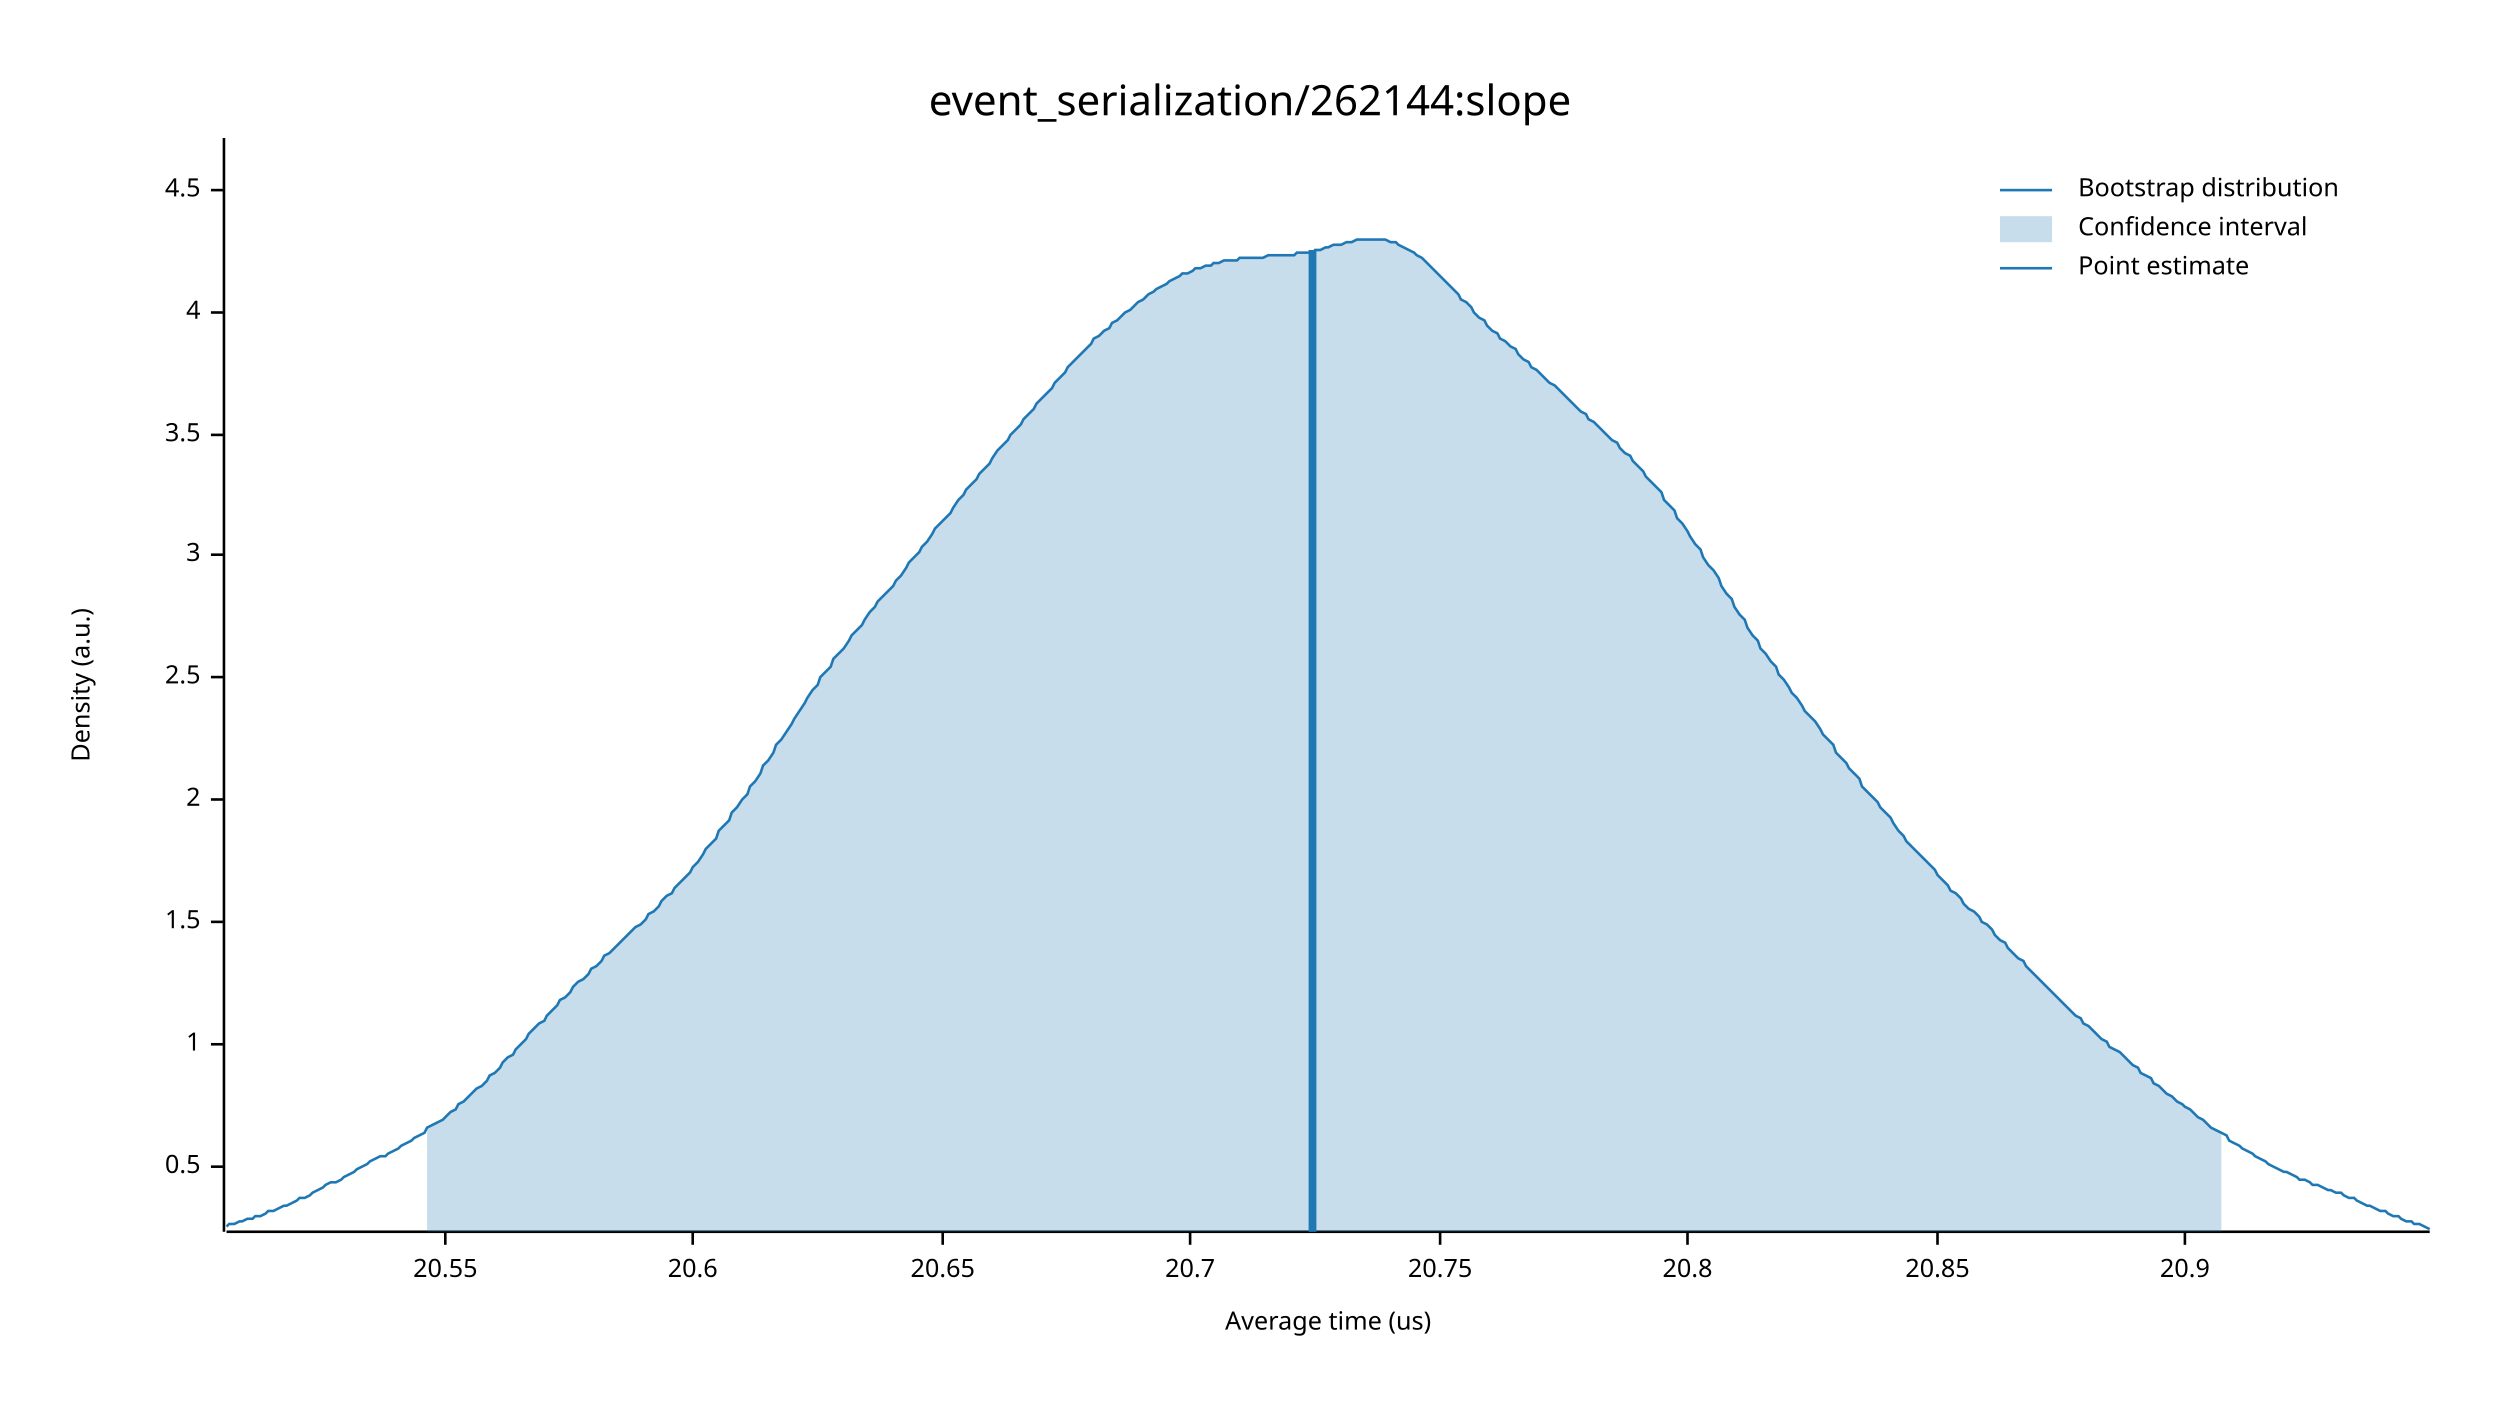
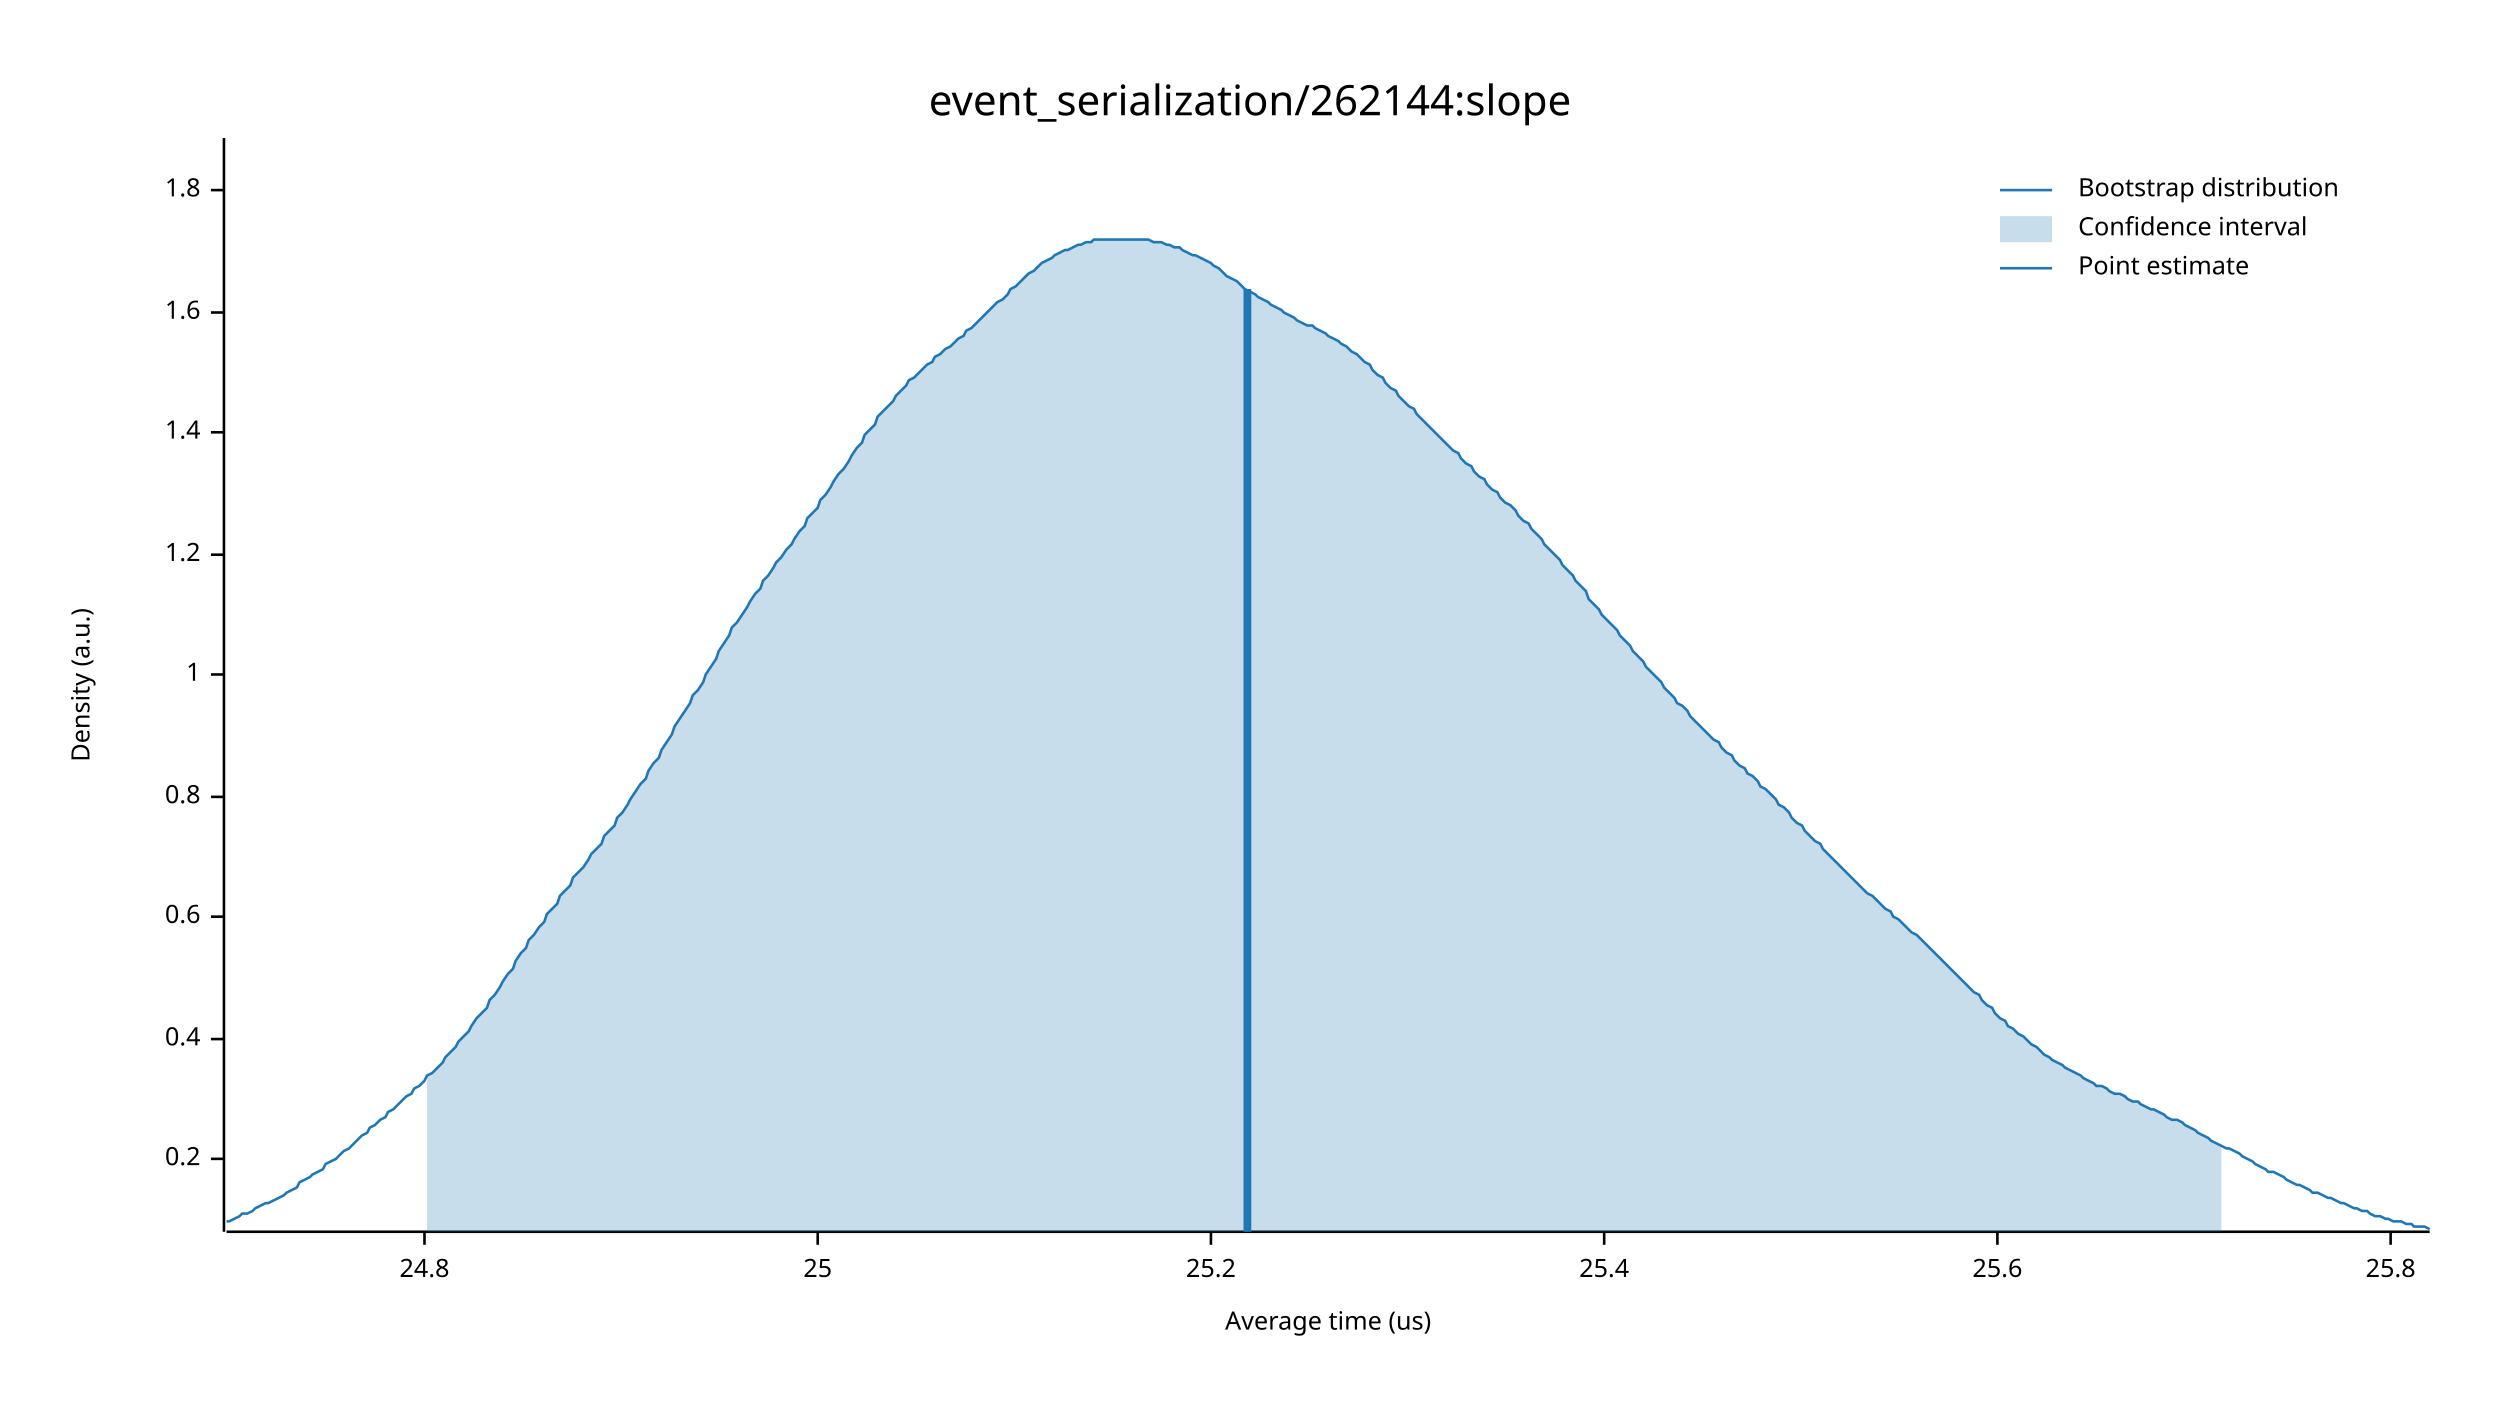
<svg xmlns="http://www.w3.org/2000/svg" width="960" height="540" viewBox="0 0 960 540">
  <text x="480" y="32" dy="0.76em" text-anchor="middle" font-family="sans-serif" font-size="16.129" opacity="1" fill="#000000">
event_serialization/262144:slope
</text>
  <text x="27" y="263" dy="0.76em" text-anchor="middle" font-family="sans-serif" font-size="9.677" opacity="1" fill="#000000" transform="rotate(270, 27, 263)">
Density (a.u.)
</text>
  <text x="510" y="513" dy="-0.5ex" text-anchor="middle" font-family="sans-serif" font-size="9.677" opacity="1" fill="#000000">
Average time (us)
</text>
  <polyline fill="none" opacity="1" stroke="#000000" stroke-width="1" points="86,53 86,473 " />
-   <text x="77" y="448" dy="0.5ex" text-anchor="end" font-family="sans-serif" font-size="9.677" opacity="1" fill="#000000">
- 0.5
+   <text x="77" y="445" dy="0.5ex" text-anchor="end" font-family="sans-serif" font-size="9.677" opacity="1" fill="#000000">
+ 0.2
</text>
-   <polyline fill="none" opacity="1" stroke="#000000" stroke-width="1" points="81,448 86,448 " />
-   <text x="77" y="401" dy="0.5ex" text-anchor="end" font-family="sans-serif" font-size="9.677" opacity="1" fill="#000000">
+   <polyline fill="none" opacity="1" stroke="#000000" stroke-width="1" points="81,445 86,445 " />
+   <text x="77" y="399" dy="0.5ex" text-anchor="end" font-family="sans-serif" font-size="9.677" opacity="1" fill="#000000">
+ 0.4
+ </text>
+   <polyline fill="none" opacity="1" stroke="#000000" stroke-width="1" points="81,399 86,399 " />
+   <text x="77" y="352" dy="0.5ex" text-anchor="end" font-family="sans-serif" font-size="9.677" opacity="1" fill="#000000">
+ 0.6
+ </text>
+   <polyline fill="none" opacity="1" stroke="#000000" stroke-width="1" points="81,352 86,352 " />
+   <text x="77" y="306" dy="0.5ex" text-anchor="end" font-family="sans-serif" font-size="9.677" opacity="1" fill="#000000">
+ 0.8
+ </text>
+   <polyline fill="none" opacity="1" stroke="#000000" stroke-width="1" points="81,306 86,306 " />
+   <text x="77" y="259" dy="0.5ex" text-anchor="end" font-family="sans-serif" font-size="9.677" opacity="1" fill="#000000">
1
</text>
-   <polyline fill="none" opacity="1" stroke="#000000" stroke-width="1" points="81,401 86,401 " />
-   <text x="77" y="354" dy="0.5ex" text-anchor="end" font-family="sans-serif" font-size="9.677" opacity="1" fill="#000000">
- 1.5
- </text>
-   <polyline fill="none" opacity="1" stroke="#000000" stroke-width="1" points="81,354 86,354 " />
-   <text x="77" y="307" dy="0.5ex" text-anchor="end" font-family="sans-serif" font-size="9.677" opacity="1" fill="#000000">
- 2
- </text>
-   <polyline fill="none" opacity="1" stroke="#000000" stroke-width="1" points="81,307 86,307 " />
-   <text x="77" y="260" dy="0.5ex" text-anchor="end" font-family="sans-serif" font-size="9.677" opacity="1" fill="#000000">
- 2.5
- </text>
-   <polyline fill="none" opacity="1" stroke="#000000" stroke-width="1" points="81,260 86,260 " />
+   <polyline fill="none" opacity="1" stroke="#000000" stroke-width="1" points="81,259 86,259 " />
  <text x="77" y="213" dy="0.5ex" text-anchor="end" font-family="sans-serif" font-size="9.677" opacity="1" fill="#000000">
- 3
+ 1.2
</text>
  <polyline fill="none" opacity="1" stroke="#000000" stroke-width="1" points="81,213 86,213 " />
-   <text x="77" y="167" dy="0.5ex" text-anchor="end" font-family="sans-serif" font-size="9.677" opacity="1" fill="#000000">
- 3.5
+   <text x="77" y="166" dy="0.5ex" text-anchor="end" font-family="sans-serif" font-size="9.677" opacity="1" fill="#000000">
+ 1.4
</text>
-   <polyline fill="none" opacity="1" stroke="#000000" stroke-width="1" points="81,167 86,167 " />
+   <polyline fill="none" opacity="1" stroke="#000000" stroke-width="1" points="81,166 86,166 " />
  <text x="77" y="120" dy="0.5ex" text-anchor="end" font-family="sans-serif" font-size="9.677" opacity="1" fill="#000000">
- 4
+ 1.6
</text>
  <polyline fill="none" opacity="1" stroke="#000000" stroke-width="1" points="81,120 86,120 " />
  <text x="77" y="73" dy="0.5ex" text-anchor="end" font-family="sans-serif" font-size="9.677" opacity="1" fill="#000000">
- 4.5
+ 1.8
</text>
  <polyline fill="none" opacity="1" stroke="#000000" stroke-width="1" points="81,73 86,73 " />
  <polyline fill="none" opacity="1" stroke="#000000" stroke-width="1" points="87,473 933,473 " />
-   <text x="171" y="483" dy="0.76em" text-anchor="middle" font-family="sans-serif" font-size="9.677" opacity="1" fill="#000000">
- 20.55
+   <text x="163" y="483" dy="0.76em" text-anchor="middle" font-family="sans-serif" font-size="9.677" opacity="1" fill="#000000">
+ 24.8
</text>
-   <polyline fill="none" opacity="1" stroke="#000000" stroke-width="1" points="171,473 171,478 " />
-   <text x="266" y="483" dy="0.76em" text-anchor="middle" font-family="sans-serif" font-size="9.677" opacity="1" fill="#000000">
- 20.6
+   <polyline fill="none" opacity="1" stroke="#000000" stroke-width="1" points="163,473 163,478 " />
+   <text x="314" y="483" dy="0.76em" text-anchor="middle" font-family="sans-serif" font-size="9.677" opacity="1" fill="#000000">
+ 25
</text>
-   <polyline fill="none" opacity="1" stroke="#000000" stroke-width="1" points="266,473 266,478 " />
-   <text x="362" y="483" dy="0.76em" text-anchor="middle" font-family="sans-serif" font-size="9.677" opacity="1" fill="#000000">
- 20.65
+   <polyline fill="none" opacity="1" stroke="#000000" stroke-width="1" points="314,473 314,478 " />
+   <text x="465" y="483" dy="0.76em" text-anchor="middle" font-family="sans-serif" font-size="9.677" opacity="1" fill="#000000">
+ 25.2
</text>
-   <polyline fill="none" opacity="1" stroke="#000000" stroke-width="1" points="362,473 362,478 " />
-   <text x="457" y="483" dy="0.76em" text-anchor="middle" font-family="sans-serif" font-size="9.677" opacity="1" fill="#000000">
- 20.7
+   <polyline fill="none" opacity="1" stroke="#000000" stroke-width="1" points="465,473 465,478 " />
+   <text x="616" y="483" dy="0.76em" text-anchor="middle" font-family="sans-serif" font-size="9.677" opacity="1" fill="#000000">
+ 25.4
</text>
-   <polyline fill="none" opacity="1" stroke="#000000" stroke-width="1" points="457,473 457,478 " />
-   <text x="553" y="483" dy="0.76em" text-anchor="middle" font-family="sans-serif" font-size="9.677" opacity="1" fill="#000000">
- 20.75
+   <polyline fill="none" opacity="1" stroke="#000000" stroke-width="1" points="616,473 616,478 " />
+   <text x="767" y="483" dy="0.76em" text-anchor="middle" font-family="sans-serif" font-size="9.677" opacity="1" fill="#000000">
+ 25.6
</text>
-   <polyline fill="none" opacity="1" stroke="#000000" stroke-width="1" points="553,473 553,478 " />
-   <text x="648" y="483" dy="0.76em" text-anchor="middle" font-family="sans-serif" font-size="9.677" opacity="1" fill="#000000">
- 20.8
+   <polyline fill="none" opacity="1" stroke="#000000" stroke-width="1" points="767,473 767,478 " />
+   <text x="918" y="483" dy="0.76em" text-anchor="middle" font-family="sans-serif" font-size="9.677" opacity="1" fill="#000000">
+ 25.8
</text>
-   <polyline fill="none" opacity="1" stroke="#000000" stroke-width="1" points="648,473 648,478 " />
-   <text x="744" y="483" dy="0.76em" text-anchor="middle" font-family="sans-serif" font-size="9.677" opacity="1" fill="#000000">
- 20.85
- </text>
-   <polyline fill="none" opacity="1" stroke="#000000" stroke-width="1" points="744,473 744,478 " />
-   <text x="839" y="483" dy="0.76em" text-anchor="middle" font-family="sans-serif" font-size="9.677" opacity="1" fill="#000000">
- 20.9
- </text>
-   <polyline fill="none" opacity="1" stroke="#000000" stroke-width="1" points="839,473 839,478 " />
-   <polyline fill="none" opacity="1" stroke="#1F78B4" stroke-width="1" points="87,471 88,470 90,470 92,469 93,469 95,468 97,468 98,467 100,467 102,466 103,465 105,465 107,464 109,463 110,463 112,462 114,461 115,460 117,460 119,459 120,458 122,457 124,456 125,455 127,454 129,454 131,453 132,452 134,451 136,450 137,449 139,448 141,447 142,446 144,445 146,444 148,444 149,443 151,442 153,441 154,440 156,439 158,438 159,437 161,436 163,435 164,433 166,432 168,431 170,430 171,429 173,427 175,426 176,424 178,423 180,421 181,420 183,418 185,417 187,415 188,413 190,412 192,410 193,408 195,406 197,405 198,403 200,401 202,399 203,397 205,395 207,393 209,392 210,390 212,388 214,386 215,384 217,383 219,381 220,379 222,377 224,376 226,374 227,372 229,371 231,369 232,367 234,366 236,364 237,363 239,361 241,359 242,358 244,356 246,355 248,353 249,351 251,350 253,348 254,346 256,344 258,343 259,341 261,339 263,337 265,335 266,333 268,331 270,328 271,326 273,324 275,322 276,319 278,317 280,315 281,312 283,310 285,307 287,305 288,302 290,300 292,297 293,294 295,292 297,289 298,286 300,284 302,281 304,278 305,276 307,273 309,270 310,268 312,265 314,263 315,260 317,258 319,256 320,253 322,251 324,249 326,246 327,244 329,242 331,240 332,238 334,235 336,233 337,231 339,229 341,227 343,225 344,223 346,221 348,218 349,216 351,214 353,212 354,210 356,208 358,205 359,203 361,201 363,199 365,197 366,195 368,192 370,190 371,188 373,186 375,184 376,182 378,180 380,178 381,176 383,173 385,171 387,169 388,167 390,165 392,163 393,161 395,159 397,157 398,155 400,153 402,151 404,149 405,147 407,145 409,143 410,141 412,139 414,137 415,136 417,134 419,132 420,130 422,129 424,127 426,126 427,124 429,123 431,121 432,120 434,119 436,117 437,116 439,115 441,113 443,112 444,111 446,110 448,109 449,108 451,107 453,106 454,105 456,105 458,104 459,103 461,103 463,102 465,102 466,101 468,101 470,100 471,100 473,100 475,100 476,99 478,99 480,99 482,99 483,99 485,99 487,98 488,98 490,98 492,98 493,98 495,98 497,98 498,97 500,97 502,97 504,97 505,96 507,96 509,95 510,95 512,94 514,94 515,94 517,93 519,93 521,92 522,92 524,92 526,92 527,92 529,92 531,92 532,92 534,93 536,93 537,94 539,95 541,96 543,97 544,98 546,99 548,101 549,102 551,104 553,106 554,107 556,109 558,111 560,113 561,115 563,116 565,118 566,120 568,122 570,123 571,125 573,127 575,128 576,130 578,131 580,133 582,134 583,136 585,138 587,139 588,141 590,142 592,144 593,145 595,147 597,148 599,150 600,151 602,153 604,155 605,156 607,158 609,159 610,161 612,162 614,164 615,165 617,167 619,169 621,170 622,172 624,174 626,175 627,177 629,179 631,181 632,183 634,185 636,187 638,189 639,192 641,194 643,196 644,199 646,201 648,204 649,206 651,209 653,211 654,214 656,217 658,219 660,222 661,225 663,228 665,230 666,233 668,236 670,238 671,241 673,244 675,246 676,249 678,251 680,254 682,256 683,259 685,261 687,264 688,266 690,268 692,271 693,273 695,275 697,277 699,280 700,282 702,284 704,286 705,289 707,291 709,293 710,295 712,297 714,299 715,302 717,304 719,306 721,308 722,310 724,312 726,314 727,316 729,319 731,321 732,323 734,325 736,327 738,329 739,330 741,332 743,334 744,336 746,338 748,340 749,342 751,343 753,345 754,347 756,349 758,350 760,352 761,354 763,355 765,357 766,359 768,361 770,362 771,364 773,366 775,368 777,369 778,371 780,373 782,375 783,376 785,378 787,380 788,381 790,383 792,385 793,386 795,388 797,390 799,391 800,393 802,394 804,396 805,397 807,399 809,400 810,402 812,403 814,404 816,406 817,407 819,409 821,410 822,412 824,413 826,414 827,416 829,417 831,419 832,420 834,421 836,423 838,424 839,425 841,426 843,428 844,429 846,430 848,432 849,433 851,434 853,435 855,436 856,438 858,439 860,440 861,441 863,442 865,443 866,444 868,445 870,446 871,447 873,448 875,449 877,450 878,450 880,451 882,452 883,453 885,453 887,454 888,455 890,455 892,456 894,457 895,457 897,458 899,458 900,459 902,460 904,460 905,461 907,462 909,463 910,463 912,464 914,465 916,465 917,466 919,467 921,467 922,468 924,469 926,469 927,470 929,470 931,471 933,472 " />
-   <polygon opacity="0.25" fill="#1F78B4" points="164,433 166,432 168,431 170,430 171,429 173,427 175,426 176,424 178,423 180,421 181,420 183,418 185,417 187,415 188,413 190,412 192,410 193,408 195,406 197,405 198,403 200,401 202,399 203,397 205,395 207,393 209,392 210,390 212,388 214,386 215,384 217,383 219,381 220,379 222,377 224,376 226,374 227,372 229,371 231,369 232,367 234,366 236,364 237,363 239,361 241,359 242,358 244,356 246,355 248,353 249,351 251,350 253,348 254,346 256,344 258,343 259,341 261,339 263,337 265,335 266,333 268,331 270,328 271,326 273,324 275,322 276,319 278,317 280,315 281,312 283,310 285,307 287,305 288,302 290,300 292,297 293,294 295,292 297,289 298,286 300,284 302,281 304,278 305,276 307,273 309,270 310,268 312,265 314,263 315,260 317,258 319,256 320,253 322,251 324,249 326,246 327,244 329,242 331,240 332,238 334,235 336,233 337,231 339,229 341,227 343,225 344,223 346,221 348,218 349,216 351,214 353,212 354,210 356,208 358,205 359,203 361,201 363,199 365,197 366,195 368,192 370,190 371,188 373,186 375,184 376,182 378,180 380,178 381,176 383,173 385,171 387,169 388,167 390,165 392,163 393,161 395,159 397,157 398,155 400,153 402,151 404,149 405,147 407,145 409,143 410,141 412,139 414,137 415,136 417,134 419,132 420,130 422,129 424,127 426,126 427,124 429,123 431,121 432,120 434,119 436,117 437,116 439,115 441,113 443,112 444,111 446,110 448,109 449,108 451,107 453,106 454,105 456,105 458,104 459,103 461,103 463,102 465,102 466,101 468,101 470,100 471,100 473,100 475,100 476,99 478,99 480,99 482,99 483,99 485,99 487,98 488,98 490,98 492,98 493,98 495,98 497,98 498,97 500,97 502,97 504,97 505,96 507,96 509,95 510,95 512,94 514,94 515,94 517,93 519,93 521,92 522,92 524,92 526,92 527,92 529,92 531,92 532,92 534,93 536,93 537,94 539,95 541,96 543,97 544,98 546,99 548,101 549,102 551,104 553,106 554,107 556,109 558,111 560,113 561,115 563,116 565,118 566,120 568,122 570,123 571,125 573,127 575,128 576,130 578,131 580,133 582,134 583,136 585,138 587,139 588,141 590,142 592,144 593,145 595,147 597,148 599,150 600,151 602,153 604,155 605,156 607,158 609,159 610,161 612,162 614,164 615,165 617,167 619,169 621,170 622,172 624,174 626,175 627,177 629,179 631,181 632,183 634,185 636,187 638,189 639,192 641,194 643,196 644,199 646,201 648,204 649,206 651,209 653,211 654,214 656,217 658,219 660,222 661,225 663,228 665,230 666,233 668,236 670,238 671,241 673,244 675,246 676,249 678,251 680,254 682,256 683,259 685,261 687,264 688,266 690,268 692,271 693,273 695,275 697,277 699,280 700,282 702,284 704,286 705,289 707,291 709,293 710,295 712,297 714,299 715,302 717,304 719,306 721,308 722,310 724,312 726,314 727,316 729,319 731,321 732,323 734,325 736,327 738,329 739,330 741,332 743,334 744,336 746,338 748,340 749,342 751,343 753,345 754,347 756,349 758,350 760,352 761,354 763,355 765,357 766,359 768,361 770,362 771,364 773,366 775,368 777,369 778,371 780,373 782,375 783,376 785,378 787,380 788,381 790,383 792,385 793,386 795,388 797,390 799,391 800,393 802,394 804,396 805,397 807,399 809,400 810,402 812,403 814,404 816,406 817,407 819,409 821,410 822,412 824,413 826,414 827,416 829,417 831,419 832,420 834,421 836,423 838,424 839,425 841,426 843,428 844,429 846,430 848,432 849,433 851,434 853,435 853,473 164,473 " />
-   <polyline fill="none" opacity="1" stroke="#1F78B4" stroke-width="3" points="504,473 504,96 " />
+   <polyline fill="none" opacity="1" stroke="#000000" stroke-width="1" points="918,473 918,478 " />
+   <polyline fill="none" opacity="1" stroke="#1F78B4" stroke-width="1" points="87,469 88,469 90,468 92,467 93,466 95,466 97,465 98,464 100,463 102,462 103,462 105,461 107,460 109,459 110,458 112,457 114,456 115,454 117,453 119,452 120,451 122,450 124,449 125,447 127,446 129,445 131,443 132,442 134,441 136,439 137,438 139,436 141,435 142,433 144,432 146,430 148,429 149,427 151,426 153,424 154,423 156,421 158,420 159,418 161,417 163,415 164,413 166,412 168,410 170,408 171,406 173,404 175,402 176,400 178,398 180,396 181,394 183,391 185,389 187,387 188,384 190,382 192,379 193,377 195,374 197,372 198,369 200,366 202,364 203,361 205,359 207,356 209,354 210,351 212,349 214,347 215,344 217,342 219,340 220,337 222,335 224,333 226,330 227,328 229,326 231,324 232,321 234,319 236,317 237,314 239,312 241,309 242,307 244,304 246,301 248,299 249,296 251,293 253,291 254,288 256,285 258,282 259,279 261,276 263,273 265,270 266,267 268,265 270,262 271,259 273,256 275,253 276,250 278,247 280,244 281,241 283,239 285,236 287,233 288,231 290,228 292,226 293,223 295,221 297,218 298,216 300,214 302,211 304,209 305,207 307,204 309,202 310,199 312,197 314,195 315,192 317,190 319,187 320,185 322,182 324,180 326,177 327,175 329,172 331,170 332,167 334,165 336,163 337,160 339,158 341,156 343,154 344,152 346,150 348,148 349,146 351,145 353,143 354,142 356,140 358,139 359,137 361,136 363,134 365,133 366,132 368,130 370,129 371,127 373,126 375,124 376,123 378,121 380,119 381,118 383,116 385,115 387,113 388,111 390,110 392,108 393,107 395,105 397,104 398,103 400,101 402,100 404,99 405,98 407,97 409,96 410,96 412,95 414,94 415,94 417,93 419,93 420,92 422,92 424,92 426,92 427,92 429,92 431,92 432,92 434,92 436,92 437,92 439,92 441,92 443,93 444,93 446,93 448,94 449,94 451,95 453,95 454,96 456,97 458,98 459,98 461,99 463,100 465,101 466,102 468,103 470,105 471,106 473,107 475,108 476,109 478,111 480,112 482,113 483,114 485,115 487,116 488,117 490,118 492,119 493,120 495,121 497,122 498,123 500,124 502,125 504,125 505,126 507,127 509,128 510,129 512,130 514,131 515,132 517,133 519,135 521,136 522,137 524,139 526,140 527,142 529,144 531,145 532,147 534,149 536,150 537,152 539,154 541,156 543,157 544,159 546,161 548,163 549,164 551,166 553,168 554,169 556,171 558,173 560,174 561,176 563,178 565,179 566,181 568,183 570,184 571,186 573,188 575,189 576,191 578,193 580,194 582,196 583,198 585,200 587,201 588,203 590,205 592,207 593,209 595,211 597,213 599,215 600,217 602,219 604,221 605,223 607,225 609,227 610,230 612,232 614,234 615,236 617,238 619,240 621,242 622,244 624,246 626,248 627,250 629,252 631,254 632,256 634,258 636,260 638,262 639,264 641,266 643,268 644,270 646,271 648,273 649,275 651,277 653,279 654,280 656,282 658,284 660,285 661,287 663,289 665,290 666,292 668,294 670,295 671,297 673,298 675,300 676,302 678,303 680,305 682,307 683,309 685,310 687,312 688,314 690,316 692,317 693,319 695,321 697,323 699,324 700,326 702,328 704,330 705,331 707,333 709,335 710,336 712,338 714,340 715,341 717,343 719,344 721,346 722,347 724,349 726,350 727,352 729,353 731,355 732,356 734,358 736,359 738,361 739,362 741,364 743,366 744,367 746,369 748,371 749,372 751,374 753,376 754,377 756,379 758,381 760,382 761,384 763,386 765,387 766,389 768,391 770,392 771,394 773,395 775,397 777,398 778,399 780,401 782,402 783,403 785,405 787,406 788,407 790,408 792,409 793,410 795,411 797,412 799,413 800,414 802,415 804,416 805,417 807,417 809,418 810,419 812,420 814,420 816,421 817,422 819,423 821,423 822,424 824,425 826,426 827,426 829,427 831,428 832,429 834,430 836,430 838,431 839,432 841,433 843,434 844,435 846,436 848,437 849,438 851,439 853,440 855,441 856,441 858,442 860,443 861,444 863,445 865,446 866,447 868,448 870,449 871,450 873,450 875,451 877,452 878,453 880,454 882,455 883,455 885,456 887,457 888,458 890,458 892,459 894,460 895,460 897,461 899,462 900,462 902,463 904,464 905,464 907,465 909,465 910,466 912,467 914,467 916,468 917,468 919,469 921,469 922,469 924,470 926,470 927,471 929,471 931,471 933,472 " />
+   <polygon opacity="0.25" fill="#1F78B4" points="164,413 166,412 168,410 170,408 171,406 173,404 175,402 176,400 178,398 180,396 181,394 183,391 185,389 187,387 188,384 190,382 192,379 193,377 195,374 197,372 198,369 200,366 202,364 203,361 205,359 207,356 209,354 210,351 212,349 214,347 215,344 217,342 219,340 220,337 222,335 224,333 226,330 227,328 229,326 231,324 232,321 234,319 236,317 237,314 239,312 241,309 242,307 244,304 246,301 248,299 249,296 251,293 253,291 254,288 256,285 258,282 259,279 261,276 263,273 265,270 266,267 268,265 270,262 271,259 273,256 275,253 276,250 278,247 280,244 281,241 283,239 285,236 287,233 288,231 290,228 292,226 293,223 295,221 297,218 298,216 300,214 302,211 304,209 305,207 307,204 309,202 310,199 312,197 314,195 315,192 317,190 319,187 320,185 322,182 324,180 326,177 327,175 329,172 331,170 332,167 334,165 336,163 337,160 339,158 341,156 343,154 344,152 346,150 348,148 349,146 351,145 353,143 354,142 356,140 358,139 359,137 361,136 363,134 365,133 366,132 368,130 370,129 371,127 373,126 375,124 376,123 378,121 380,119 381,118 383,116 385,115 387,113 388,111 390,110 392,108 393,107 395,105 397,104 398,103 400,101 402,100 404,99 405,98 407,97 409,96 410,96 412,95 414,94 415,94 417,93 419,93 420,92 422,92 424,92 426,92 427,92 429,92 431,92 432,92 434,92 436,92 437,92 439,92 441,92 443,93 444,93 446,93 448,94 449,94 451,95 453,95 454,96 456,97 458,98 459,98 461,99 463,100 465,101 466,102 468,103 470,105 471,106 473,107 475,108 476,109 478,111 480,112 482,113 483,114 485,115 487,116 488,117 490,118 492,119 493,120 495,121 497,122 498,123 500,124 502,125 504,125 505,126 507,127 509,128 510,129 512,130 514,131 515,132 517,133 519,135 521,136 522,137 524,139 526,140 527,142 529,144 531,145 532,147 534,149 536,150 537,152 539,154 541,156 543,157 544,159 546,161 548,163 549,164 551,166 553,168 554,169 556,171 558,173 560,174 561,176 563,178 565,179 566,181 568,183 570,184 571,186 573,188 575,189 576,191 578,193 580,194 582,196 583,198 585,200 587,201 588,203 590,205 592,207 593,209 595,211 597,213 599,215 600,217 602,219 604,221 605,223 607,225 609,227 610,230 612,232 614,234 615,236 617,238 619,240 621,242 622,244 624,246 626,248 627,250 629,252 631,254 632,256 634,258 636,260 638,262 639,264 641,266 643,268 644,270 646,271 648,273 649,275 651,277 653,279 654,280 656,282 658,284 660,285 661,287 663,289 665,290 666,292 668,294 670,295 671,297 673,298 675,300 676,302 678,303 680,305 682,307 683,309 685,310 687,312 688,314 690,316 692,317 693,319 695,321 697,323 699,324 700,326 702,328 704,330 705,331 707,333 709,335 710,336 712,338 714,340 715,341 717,343 719,344 721,346 722,347 724,349 726,350 727,352 729,353 731,355 732,356 734,358 736,359 738,361 739,362 741,364 743,366 744,367 746,369 748,371 749,372 751,374 753,376 754,377 756,379 758,381 760,382 761,384 763,386 765,387 766,389 768,391 770,392 771,394 773,395 775,397 777,398 778,399 780,401 782,402 783,403 785,405 787,406 788,407 790,408 792,409 793,410 795,411 797,412 799,413 800,414 802,415 804,416 805,417 807,417 809,418 810,419 812,420 814,420 816,421 817,422 819,423 821,423 822,424 824,425 826,426 827,426 829,427 831,428 832,429 834,430 836,430 838,431 839,432 841,433 843,434 844,435 846,436 848,437 849,438 851,439 853,440 853,473 164,473 " />
+   <polyline fill="none" opacity="1" stroke="#1F78B4" stroke-width="3" points="479,473 479,111 " />
  <text x="798" y="68" dy="0.76em" text-anchor="start" font-family="sans-serif" font-size="9.677" opacity="1" fill="#000000">
Bootstrap distribution
</text>
  <text x="798" y="83" dy="0.76em" text-anchor="start" font-family="sans-serif" font-size="9.677" opacity="1" fill="#000000">
Confidence interval
</text>
  <text x="798" y="98" dy="0.76em" text-anchor="start" font-family="sans-serif" font-size="9.677" opacity="1" fill="#000000">
Point estimate
</text>
  <polyline fill="none" opacity="1" stroke="#1F78B4" stroke-width="1" points="768,73 788,73 " />
  <rect x="768" y="83" width="20" height="10" opacity="0.25" fill="#1F78B4" stroke="none" />
  <polyline fill="none" opacity="1" stroke="#1F78B4" stroke-width="1" points="768,103 788,103 " />
</svg>
